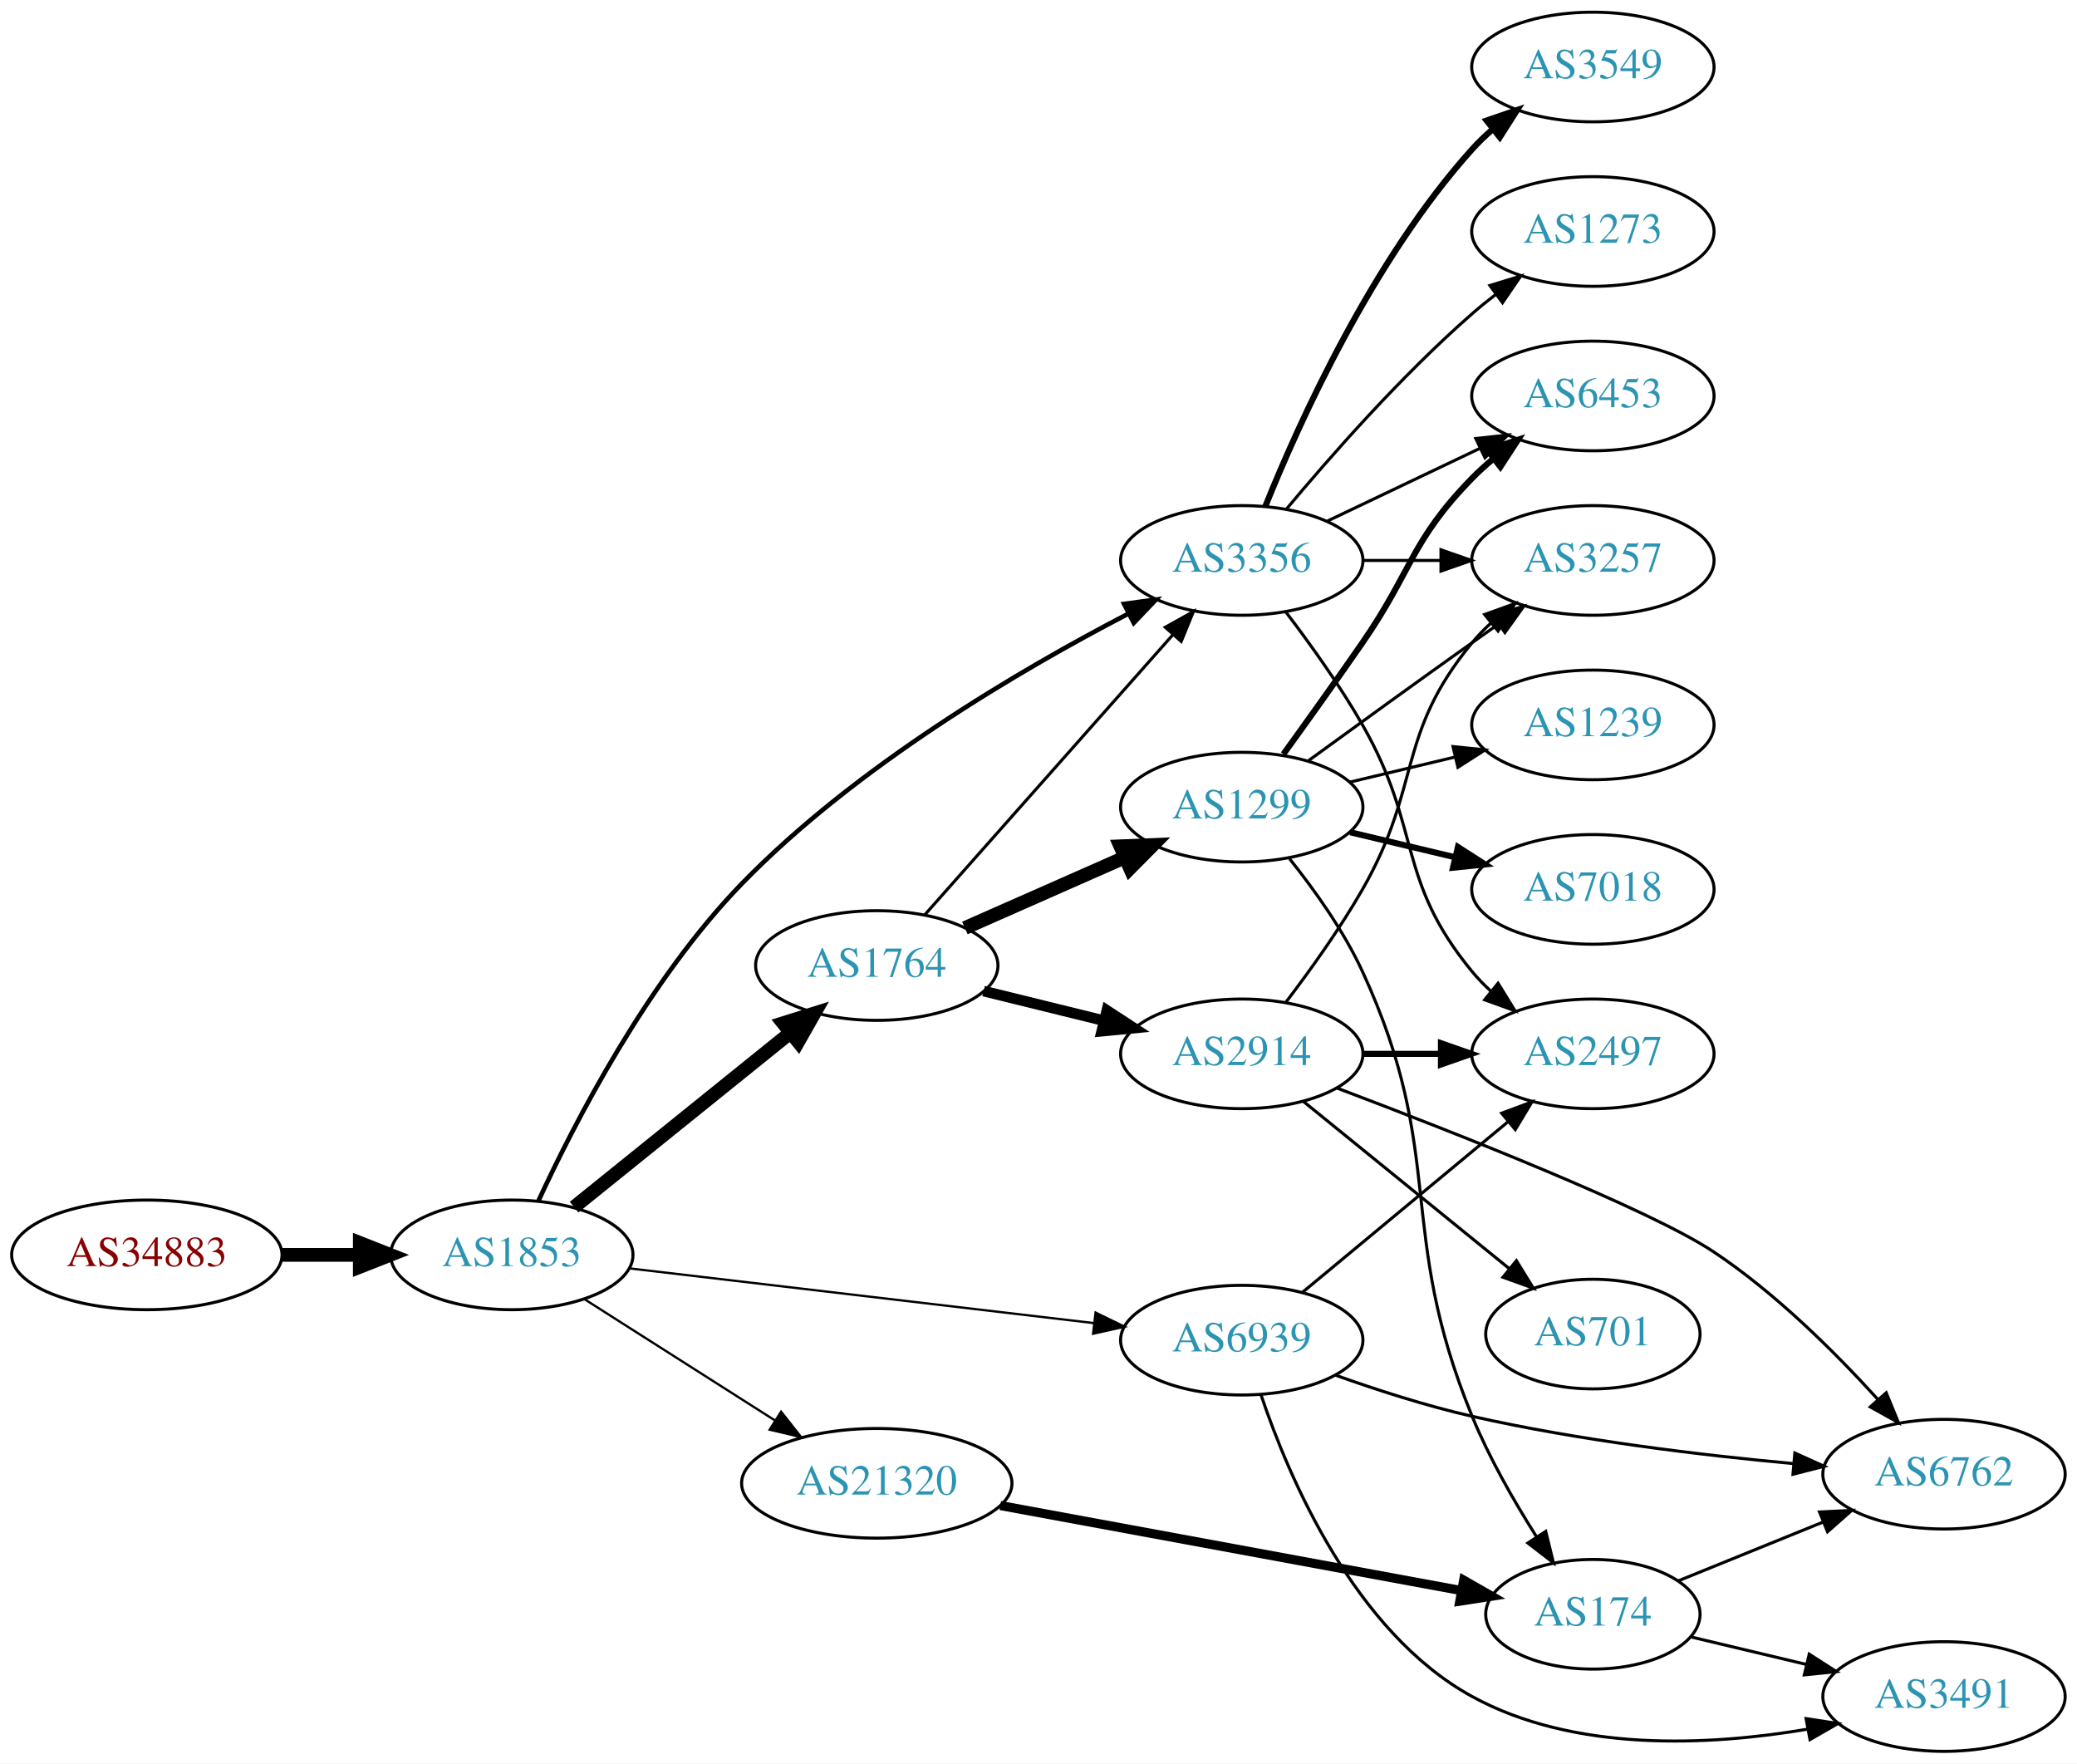
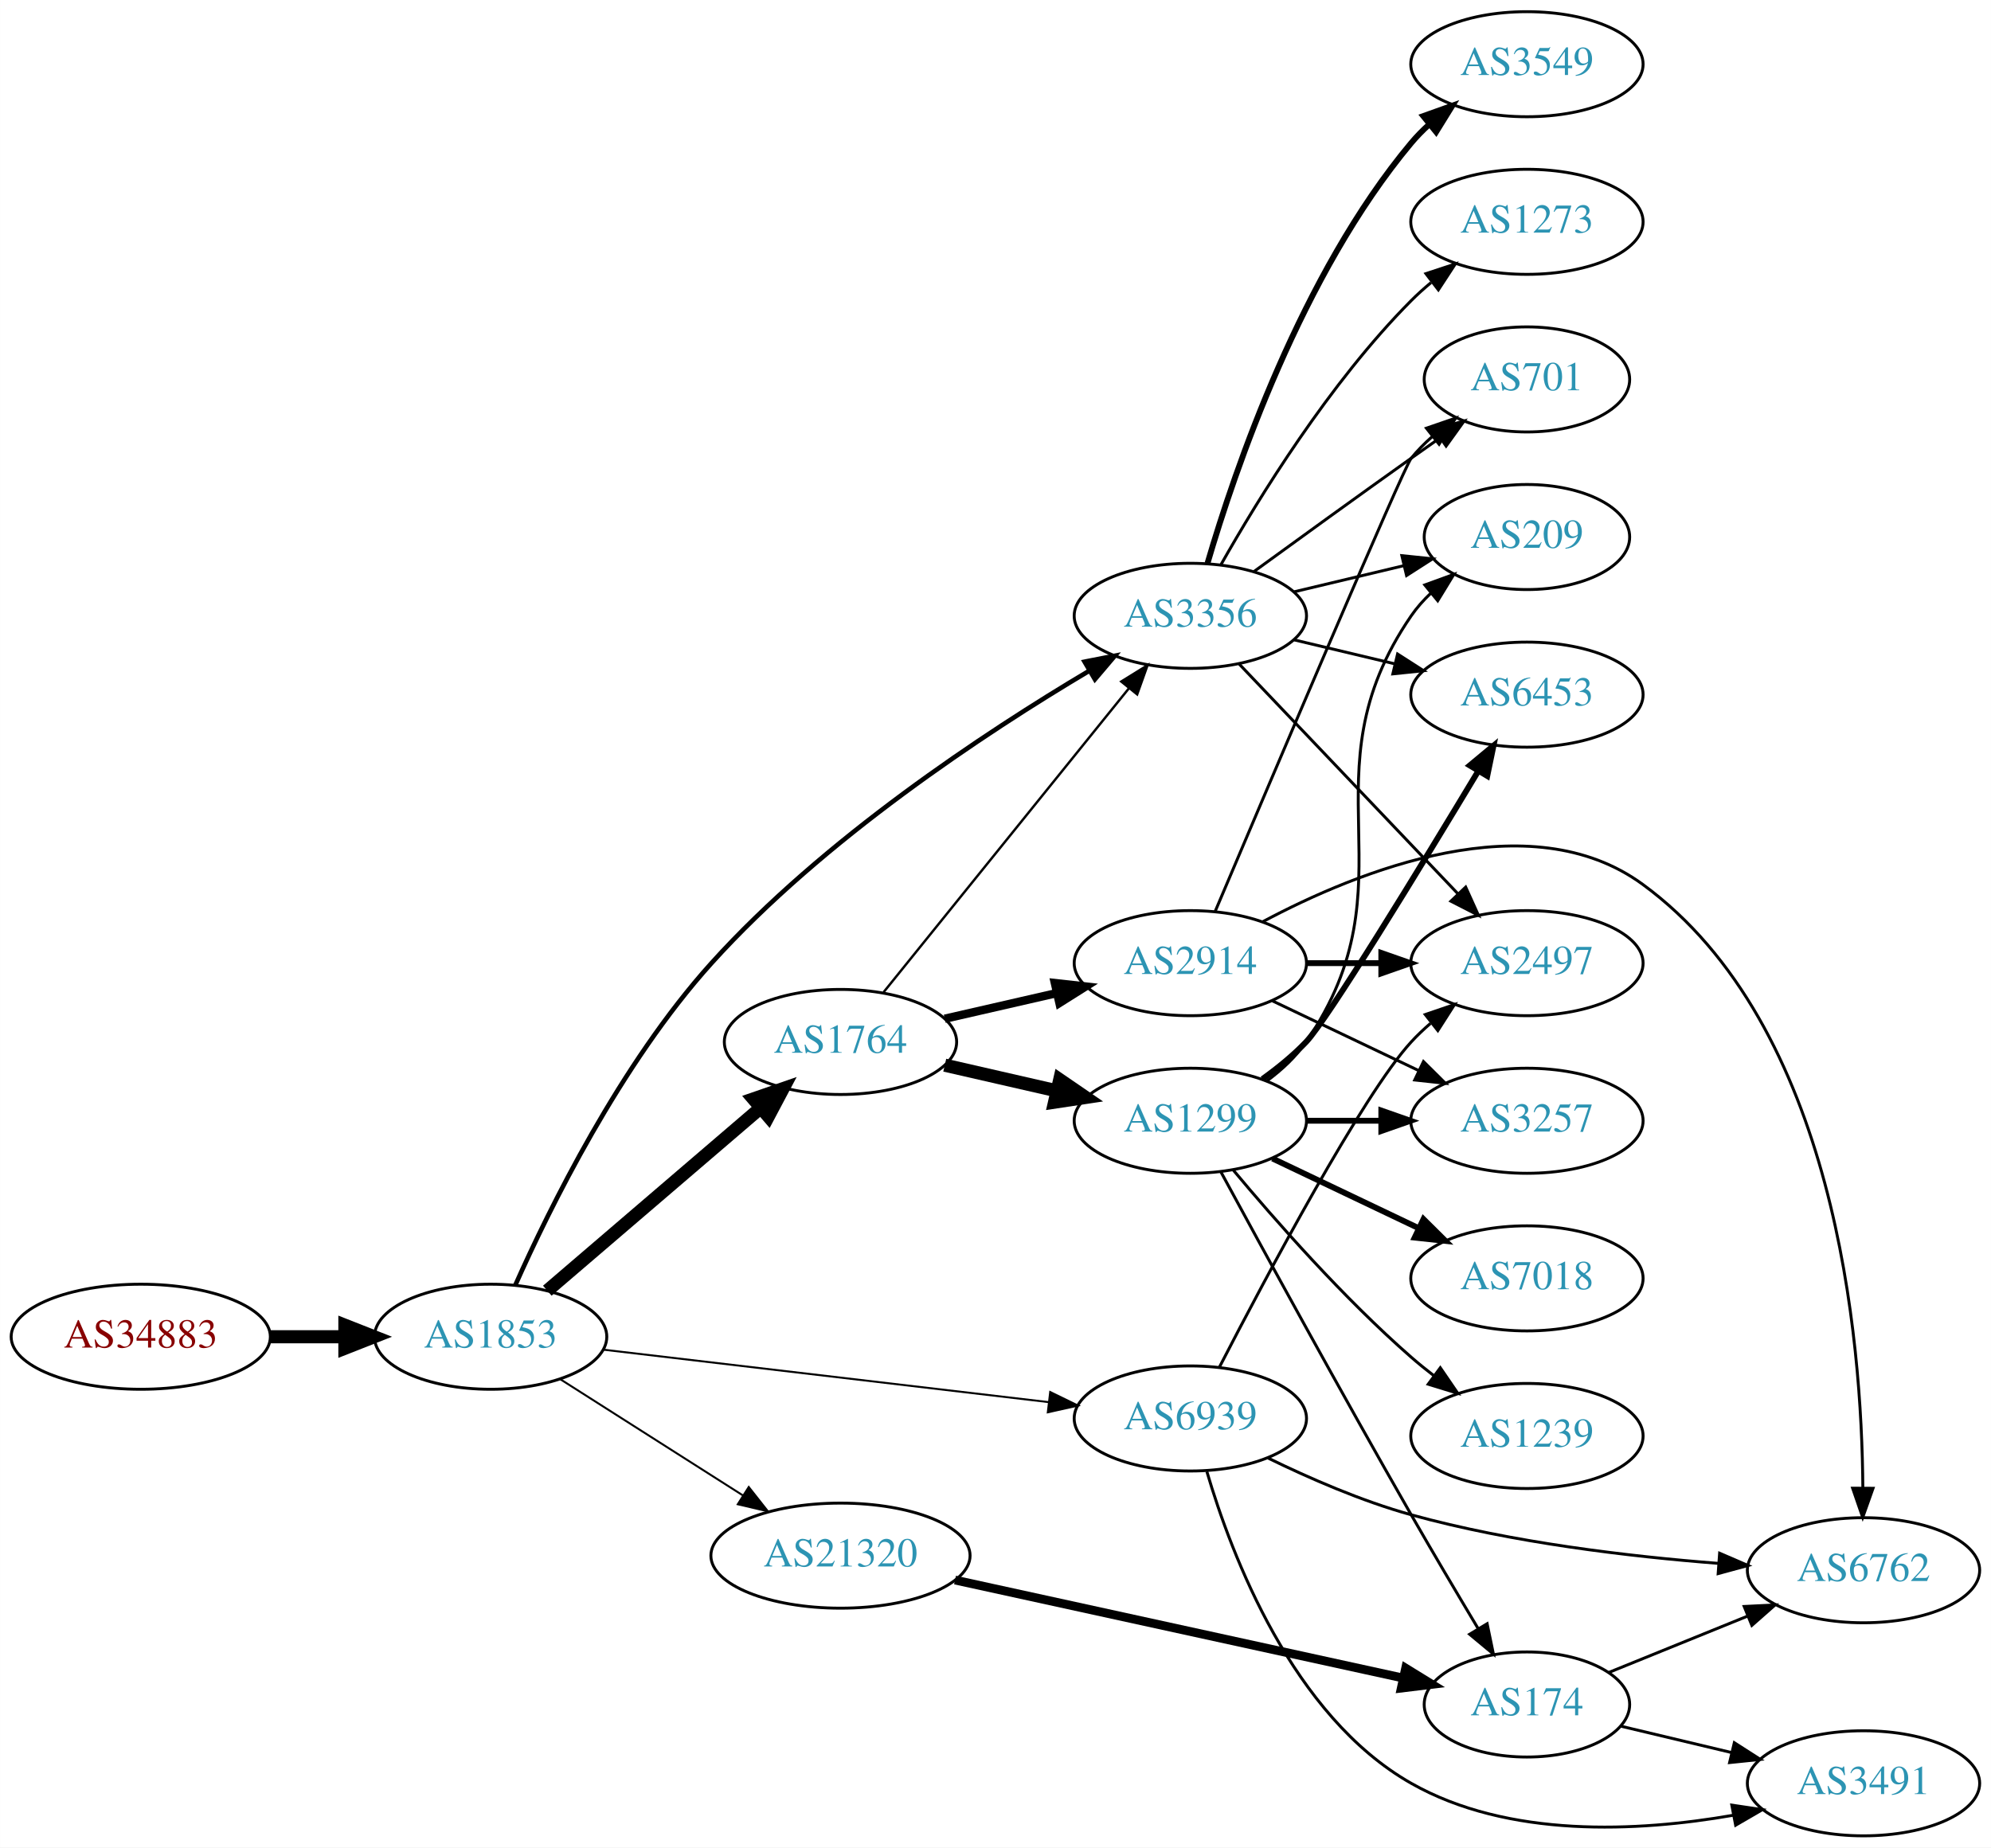
- <svg xmlns="http://www.w3.org/2000/svg" xmlns:xlink="http://www.w3.org/1999/xlink" width="682pt" height="579pt" viewBox="0.00 0.00 681.96 579.00">
-   <g id="graph0" class="graph" transform="scale(1 1) rotate(0) translate(4 575)">
-     <polygon fill="white" stroke="none" points="-4,4 -4,-575 677.956,-575 677.956,4 -4,4" />
+ <svg xmlns="http://www.w3.org/2000/svg" xmlns:xlink="http://www.w3.org/1999/xlink" width="682pt" height="633pt" viewBox="0.00 0.00 681.96 633.00">
+   <g id="graph0" class="graph" transform="scale(1 1) rotate(0) translate(4 629)">
+     <polygon fill="white" stroke="none" points="-4,4 -4,-629 677.956,-629 677.956,4 -4,4" />
    <g id="node1" class="node">
      <g id="a_node1">
        <a xlink:href="/asn/34883" xlink:title="AS34883 ~ FH JOANNEUM Gesellschaft mbH [AT]">
-           <ellipse fill="#ffffff" stroke="black" cx="44.196" cy="-163" rx="44.393" ry="18" />
-           <text text-anchor="middle" x="44.196" y="-159.3" font-family="Times,serif" font-size="14.00" fill="#880000">AS34883</text>
+           <ellipse fill="#ffffff" stroke="black" cx="44.196" cy="-171" rx="44.393" ry="18" />
+           <text text-anchor="middle" x="44.196" y="-167.3" font-family="Times,serif" font-size="14.00" fill="#880000">AS34883</text>
        </a>
      </g>
    </g>
    <g id="node2" class="node">
      <g id="a_node2">
        <a xlink:href="/asn/1853" xlink:title="AS1853 ~ ACOnet Backbone [AT]">
-           <ellipse fill="#ffffff" stroke="black" cx="164.039" cy="-163" rx="39.794" ry="18" />
-           <text text-anchor="middle" x="164.039" y="-159.3" font-family="Times,serif" font-size="14.00" fill="#2c94b3">AS1853</text>
+           <ellipse fill="#ffffff" stroke="black" cx="164.039" cy="-171" rx="39.794" ry="18" />
+           <text text-anchor="middle" x="164.039" y="-167.3" font-family="Times,serif" font-size="14.00" fill="#2c94b3">AS1853</text>
        </a>
      </g>
    </g>
    <g id="edge1" class="edge">
-       <path fill="none" stroke="black" stroke-width="4.5" d="M88.407,-163C96.72,-163 105.482,-163 113.965,-163" />
-       <polygon fill="black" stroke="black" stroke-width="4.5" points="114.123,-166.938 124.123,-163 114.123,-159.063 114.123,-166.938" />
+       <path fill="none" stroke="black" stroke-width="4.5" d="M88.407,-171C96.72,-171 105.482,-171 113.965,-171" />
+       <polygon fill="black" stroke="black" stroke-width="4.5" points="114.123,-174.938 124.123,-171 114.123,-167.063 114.123,-174.938" />
    </g>
    <g id="node3" class="node">
      <g id="a_node3">
        <a xlink:href="/asn/1764" xlink:title="AS1764 ~ NEXTLAYER-AS [AT]">
-           <ellipse fill="#ffffff" stroke="black" cx="283.881" cy="-258" rx="39.794" ry="18" />
-           <text text-anchor="middle" x="283.881" y="-254.3" font-family="Times,serif" font-size="14.00" fill="#2c94b3">AS1764</text>
+           <ellipse fill="#ffffff" stroke="black" cx="283.881" cy="-272" rx="39.794" ry="18" />
+           <text text-anchor="middle" x="283.881" y="-268.3" font-family="Times,serif" font-size="14.00" fill="#2c94b3">AS1764</text>
        </a>
      </g>
    </g>
    <g id="edge2" class="edge">
-       <path fill="none" stroke="black" stroke-width="4.5" d="M184.498,-178.687C203.859,-194.295 233.74,-218.385 255.493,-235.921" />
-       <polygon fill="black" stroke="black" stroke-width="4.5" points="253.136,-239.079 263.393,-242.289 258.079,-232.948 253.136,-239.079" />
+       <path fill="none" stroke="black" stroke-width="4.5" d="M183.452,-186.781C203.053,-203.582 234.249,-230.318 256.467,-249.361" />
+       <polygon fill="black" stroke="black" stroke-width="4.5" points="254.053,-252.478 264.209,-255.996 259.178,-246.499 254.053,-252.478" />
    </g>
    <g id="node4" class="node">
      <g id="a_node4">
        <a xlink:href="/asn/6939" xlink:title="AS6939 ~ Hurricane Electric LLC [US]">
-           <ellipse fill="#ffffff" stroke="black" cx="403.724" cy="-135" rx="39.794" ry="18" />
-           <text text-anchor="middle" x="403.724" y="-131.3" font-family="Times,serif" font-size="14.00" fill="#2c94b3">AS6939</text>
+           <ellipse fill="#ffffff" stroke="black" cx="403.724" cy="-143" rx="39.794" ry="18" />
+           <text text-anchor="middle" x="403.724" y="-139.3" font-family="Times,serif" font-size="14.00" fill="#2c94b3">AS6939</text>
        </a>
      </g>
    </g>
    <g id="edge3" class="edge">
-       <path fill="none" stroke="black" stroke-width="0.75" d="M202.701,-158.563C243.99,-153.699 310.323,-145.885 355.171,-140.602" />
-       <polygon fill="black" stroke="black" stroke-width="0.75" points="355.716,-144.062 365.238,-139.416 354.897,-137.11 355.716,-144.062" />
+       <path fill="none" stroke="black" stroke-width="0.675" d="M202.701,-166.563C243.99,-161.699 310.323,-153.885 355.171,-148.602" />
+       <polygon fill="black" stroke="black" stroke-width="0.675" points="355.716,-152.062 365.238,-147.416 354.897,-145.11 355.716,-152.062" />
    </g>
    <g id="node5" class="node">
      <g id="a_node5">
        <a xlink:href="/asn/3356" xlink:title="AS3356 ~ Level 3 Parent, LLC [US]">
-           <ellipse fill="#ffffff" stroke="black" cx="403.724" cy="-391" rx="39.794" ry="18" />
-           <text text-anchor="middle" x="403.724" y="-387.3" font-family="Times,serif" font-size="14.00" fill="#2c94b3">AS3356</text>
+           <ellipse fill="#ffffff" stroke="black" cx="403.724" cy="-418" rx="39.794" ry="18" />
+           <text text-anchor="middle" x="403.724" y="-414.3" font-family="Times,serif" font-size="14.00" fill="#2c94b3">AS3356</text>
        </a>
      </g>
    </g>
    <g id="edge4" class="edge">
-       <path fill="none" stroke="black" stroke-width="1.5" d="M172.823,-180.826C184.544,-206.19 208.69,-253.144 239.685,-285 277.183,-323.539 331.128,-355.153 366.542,-373.542" />
-       <polygon fill="black" stroke="black" stroke-width="1.5" points="365.069,-376.719 375.567,-378.15 368.253,-370.485 365.069,-376.719" />
+       <path fill="none" stroke="black" stroke-width="1.575" d="M172.473,-188.621C184.092,-214.759 208.491,-264.431 239.685,-299 277.938,-341.391 333.545,-378.028 368.918,-399.062" />
+       <polygon fill="black" stroke="black" stroke-width="1.575" points="367.492,-402.284 377.889,-404.321 371.032,-396.244 367.492,-402.284" />
    </g>
    <g id="node6" class="node">
      <g id="a_node6">
        <a xlink:href="/asn/21320" xlink:title="AS21320 ~ GEANT Vereniging [EU]">
-           <ellipse fill="#ffffff" stroke="black" cx="283.881" cy="-88" rx="44.393" ry="18" />
-           <text text-anchor="middle" x="283.881" y="-84.3" font-family="Times,serif" font-size="14.00" fill="#2c94b3">AS21320</text>
+           <ellipse fill="#ffffff" stroke="black" cx="283.881" cy="-96" rx="44.393" ry="18" />
+           <text text-anchor="middle" x="283.881" y="-92.3" font-family="Times,serif" font-size="14.00" fill="#2c94b3">AS21320</text>
        </a>
      </g>
    </g>
    <g id="edge5" class="edge">
-       <path fill="none" stroke="black" stroke-width="0.75" d="M187.76,-148.539C205.588,-137.193 230.634,-121.252 250.551,-108.576" />
-       <polygon fill="black" stroke="black" stroke-width="0.75" points="252.459,-111.511 259.016,-103.189 248.701,-105.605 252.459,-111.511" />
+       <path fill="none" stroke="black" stroke-width="0.675" d="M187.76,-156.539C205.588,-145.193 230.634,-129.252 250.551,-116.576" />
+       <polygon fill="black" stroke="black" stroke-width="0.675" points="252.459,-119.511 259.016,-111.189 248.701,-113.605 252.459,-119.511" />
    </g>
    <g id="edge8" class="edge">
-       <path fill="none" stroke="black" d="M299.568,-274.576C320.032,-297.673 357.275,-339.705 380.968,-366.445" />
-       <polygon fill="black" stroke="black" points="378.601,-369.052 387.852,-374.215 383.84,-364.41 378.601,-369.052" />
+       <path fill="none" stroke="black" stroke-width="0.818" d="M298.63,-289.034C319.386,-314.749 358.831,-363.619 382.755,-393.26" />
+       <polygon fill="black" stroke="black" stroke-width="0.818" points="380.058,-395.491 389.063,-401.075 385.505,-391.095 380.058,-395.491" />
    </g>
    <g id="node7" class="node">
      <g id="a_node7">
-         <a xlink:href="/asn/1299" xlink:title="AS1299 ~ Telia Carrier [EU]">
-           <ellipse fill="#ffffff" stroke="black" cx="403.724" cy="-310" rx="39.794" ry="18" />
-           <text text-anchor="middle" x="403.724" y="-306.3" font-family="Times,serif" font-size="14.00" fill="#2c94b3">AS1299</text>
+         <a xlink:href="/asn/2914" xlink:title="AS2914 ~ NTT America, Inc. [US]">
+           <ellipse fill="#ffffff" stroke="black" cx="403.724" cy="-299" rx="39.794" ry="18" />
+           <text text-anchor="middle" x="403.724" y="-295.3" font-family="Times,serif" font-size="14.00" fill="#2c94b3">AS2914</text>
        </a>
      </g>
    </g>
    <g id="edge6" class="edge">
-       <path fill="none" stroke="black" stroke-width="4.5" d="M312.808,-270.323C328.398,-277.202 348.034,-285.867 364.976,-293.343" />
-       <polygon fill="black" stroke="black" stroke-width="4.5" points="363.85,-297.15 374.589,-297.585 367.03,-289.945 363.85,-297.15" />
+       <path fill="none" stroke="black" stroke-width="2.864" d="M319.6,-279.955C331.6,-282.704 345.221,-285.825 357.914,-288.733" />
+       <polygon fill="black" stroke="black" stroke-width="2.864" points="357.316,-292.187 367.845,-291.009 358.88,-285.364 357.316,-292.187" />
    </g>
    <g id="node8" class="node">
      <g id="a_node8">
-         <a xlink:href="/asn/2914" xlink:title="AS2914 ~ NTT America, Inc. [US]">
-           <ellipse fill="#ffffff" stroke="black" cx="403.724" cy="-229" rx="39.794" ry="18" />
-           <text text-anchor="middle" x="403.724" y="-225.3" font-family="Times,serif" font-size="14.00" fill="#2c94b3">AS2914</text>
+         <a xlink:href="/asn/1299" xlink:title="AS1299 ~ Telia Carrier [EU]">
+           <ellipse fill="#ffffff" stroke="black" cx="403.724" cy="-245" rx="39.794" ry="18" />
+           <text text-anchor="middle" x="403.724" y="-241.3" font-family="Times,serif" font-size="14.00" fill="#2c94b3">AS1299</text>
        </a>
      </g>
    </g>
    <g id="edge7" class="edge">
-       <path fill="none" stroke="black" stroke-width="3.5" d="M318.966,-249.612C331.316,-246.573 345.449,-243.095 358.543,-239.873" />
-       <polygon fill="black" stroke="black" stroke-width="3.5" points="359.433,-243.258 368.307,-237.47 357.76,-236.461 359.433,-243.258" />
-     </g>
-     <g id="node14" class="node">
-       <g id="a_node14">
-         <a xlink:href="/asn/2497" xlink:title="AS2497 ~ Internet Initiative Japan Inc. [JP]">
-           <ellipse fill="#ffffff" stroke="black" cx="519.017" cy="-229" rx="39.794" ry="18" />
-           <text text-anchor="middle" x="519.017" y="-225.3" font-family="Times,serif" font-size="14.00" fill="#2c94b3">AS2497</text>
-         </a>
-       </g>
-     </g>
-     <g id="edge14" class="edge">
-       <path fill="none" stroke="black" d="M423.686,-150.733C442.149,-166.052 470.386,-189.48 491.156,-206.713" />
-       <polygon fill="black" stroke="black" points="489.061,-209.523 498.992,-213.215 493.531,-204.136 489.061,-209.523" />
+       <path fill="none" stroke="black" stroke-width="4.5" d="M319.6,-264.045C331.6,-261.296 345.221,-258.175 357.914,-255.267" />
+       <polygon fill="black" stroke="black" stroke-width="4.5" points="358.977,-259.063 367.845,-252.991 357.219,-251.387 358.977,-259.063" />
    </g>
    <g id="node15" class="node">
      <g id="a_node15">
        <a xlink:href="/asn/6762" xlink:title="AS6762 ~ TELECOM ITALIA SPARKLE S.p.A. [IT]">
          <ellipse fill="#ffffff" stroke="black" cx="634.31" cy="-91" rx="39.794" ry="18" />
          <text text-anchor="middle" x="634.31" y="-87.3" font-family="Times,serif" font-size="14.00" fill="#2c94b3">AS6762</text>
        </a>
      </g>
    </g>
-     <g id="edge15" class="edge">
-       <path fill="none" stroke="black" d="M434.479,-123.51C448,-118.686 464.309,-113.415 479.37,-110 514.29,-102.082 554.465,-97.263 585.016,-94.46" />
-       <polygon fill="black" stroke="black" points="585.33,-97.946 594.986,-93.586 584.718,-90.973 585.33,-97.946" />
-     </g>
-     <g id="node16" class="node">
-       <g id="a_node16">
+     <g id="edge19" class="edge">
+       <path fill="none" stroke="black" d="M430.288,-129.458C444.392,-122.567 462.435,-114.678 479.37,-110 513.884,-100.466 554.075,-95.71 584.734,-93.341" />
+       <polygon fill="black" stroke="black" points="585.019,-96.829 594.744,-92.625 584.52,-89.847 585.019,-96.829" />
+     </g>
+     <g id="node17" class="node">
+       <g id="a_node17">
+         <a xlink:href="/asn/2497" xlink:title="AS2497 ~ Internet Initiative Japan Inc. [JP]">
+           <ellipse fill="#ffffff" stroke="black" cx="519.017" cy="-299" rx="39.794" ry="18" />
+           <text text-anchor="middle" x="519.017" y="-295.3" font-family="Times,serif" font-size="14.00" fill="#2c94b3">AS2497</text>
+         </a>
+       </g>
+     </g>
+     <g id="edge20" class="edge">
+       <path fill="none" stroke="black" d="M413.735,-160.691C429.679,-191.605 462.745,-253.894 479.37,-272 481.394,-274.204 483.628,-276.33 485.971,-278.354" />
+       <polygon fill="black" stroke="black" points="484.18,-281.397 494.21,-284.813 488.499,-275.888 484.18,-281.397" />
+     </g>
+     <g id="node18" class="node">
+       <g id="a_node18">
        <a xlink:href="/asn/3491" xlink:title="AS3491 ~ PCCW Global, Inc. [US]">
          <ellipse fill="#ffffff" stroke="black" cx="634.31" cy="-18" rx="39.794" ry="18" />
          <text text-anchor="middle" x="634.31" y="-14.3" font-family="Times,serif" font-size="14.00" fill="#2c94b3">AS3491</text>
        </a>
      </g>
    </g>
-     <g id="edge16" class="edge">
-       <path fill="none" stroke="black" d="M410.04,-117.055C419.175,-89.875 440.706,-39.195 479.37,-18 512.888,0.374 557.002,-1.782 589.411,-7.264" />
-       <polygon fill="black" stroke="black" points="589.023,-10.752 599.494,-9.139 590.302,-3.87 589.023,-10.752" />
-     </g>
-     <g id="node11" class="node">
-       <g id="a_node11">
-         <a xlink:href="/asn/3257" xlink:title="AS3257 ~ GTT [DE]">
-           <ellipse fill="#ffffff" stroke="black" cx="519.017" cy="-391" rx="39.794" ry="18" />
-           <text text-anchor="middle" x="519.017" y="-387.3" font-family="Times,serif" font-size="14.00" fill="#2c94b3">AS3257</text>
-         </a>
-       </g>
-     </g>
-     <g id="edge23" class="edge">
-       <path fill="none" stroke="black" d="M443.396,-391C451.599,-391 460.363,-391 468.895,-391" />
-       <polygon fill="black" stroke="black" points="469.134,-394.5 479.134,-391 469.134,-387.5 469.134,-394.5" />
+     <g id="edge21" class="edge">
+       <path fill="none" stroke="black" d="M409.38,-124.815C417.83,-96.082 438.702,-41.082 479.37,-18 512.717,0.927 557.038,-1.361 589.557,-7.029" />
+       <polygon fill="black" stroke="black" points="589.193,-10.523 599.672,-8.966 590.509,-3.648 589.193,-10.523" />
    </g>
    <g id="node12" class="node">
      <g id="a_node12">
        <a xlink:href="/asn/6453" xlink:title="AS6453 ~ TATA COMMUNICATIONS (AMERICA) INC [US]">
-           <ellipse fill="#ffffff" stroke="black" cx="519.017" cy="-445" rx="39.794" ry="18" />
-           <text text-anchor="middle" x="519.017" y="-441.3" font-family="Times,serif" font-size="14.00" fill="#2c94b3">AS6453</text>
-         </a>
-       </g>
-     </g>
-     <g id="edge22" class="edge">
-       <path fill="none" stroke="black" d="M431.86,-403.934C446.854,-411.081 465.675,-420.052 481.898,-427.785" />
-       <polygon fill="black" stroke="black" points="480.569,-431.028 491.102,-432.171 483.581,-424.709 480.569,-431.028" />
+           <ellipse fill="#ffffff" stroke="black" cx="519.017" cy="-391" rx="39.794" ry="18" />
+           <text text-anchor="middle" x="519.017" y="-387.3" font-family="Times,serif" font-size="14.00" fill="#2c94b3">AS6453</text>
+         </a>
+       </g>
    </g>
    <g id="edge25" class="edge">
-       <path fill="none" stroke="black" d="M418.185,-374.087C426.078,-363.73 435.927,-350.008 443.37,-337 462.935,-302.806 454.306,-286.394 479.37,-256 481.225,-253.75 483.313,-251.604 485.531,-249.576" />
-       <polygon fill="black" stroke="black" points="487.88,-252.177 493.436,-243.156 483.467,-246.744 487.88,-252.177" />
-     </g>
-     <g id="node18" class="node">
-       <g id="a_node18">
-         <a xlink:href="/asn/3549" xlink:title="AS3549 ~ Level 3 Parent, LLC [US]">
-           <ellipse fill="#ffffff" stroke="black" cx="519.017" cy="-553" rx="39.794" ry="18" />
-           <text text-anchor="middle" x="519.017" y="-549.3" font-family="Times,serif" font-size="14.00" fill="#2c94b3">AS3549</text>
-         </a>
-       </g>
-     </g>
-     <g id="edge21" class="edge">
-       <path fill="none" stroke="black" stroke-width="2" d="M411.472,-408.787C422.523,-436.243 446.576,-489.578 479.37,-526 481.373,-528.224 483.591,-530.363 485.924,-532.397" />
-       <polygon fill="black" stroke="black" stroke-width="2" points="484.122,-535.433 494.143,-538.873 488.454,-529.935 484.122,-535.433" />
+       <path fill="none" stroke="black" d="M439.331,-409.752C450.202,-407.162 462.357,-404.265 473.799,-401.538" />
+       <polygon fill="black" stroke="black" points="474.705,-404.92 483.621,-399.197 473.082,-398.111 474.705,-404.92" />
+     </g>
+     <g id="node14" class="node">
+       <g id="a_node14">
+         <a xlink:href="/asn/209" xlink:title="AS209 ~ CenturyLink Communications, LLC [US]">
+           <ellipse fill="#ffffff" stroke="black" cx="519.017" cy="-445" rx="35.194" ry="18" />
+           <text text-anchor="middle" x="519.017" y="-441.3" font-family="Times,serif" font-size="14.00" fill="#2c94b3">AS209</text>
+         </a>
+       </g>
+     </g>
+     <g id="edge23" class="edge">
+       <path fill="none" stroke="black" d="M439.331,-426.248C451.125,-429.058 464.43,-432.229 476.698,-435.153" />
+       <polygon fill="black" stroke="black" points="476.164,-438.624 486.703,-437.537 477.787,-431.814 476.164,-438.624" />
+     </g>
+     <g id="node16" class="node">
+       <g id="a_node16">
+         <a xlink:href="/asn/701" xlink:title="AS701 ~ UUNET [US]">
+           <ellipse fill="#ffffff" stroke="black" cx="519.017" cy="-499" rx="35.194" ry="18" />
+           <text text-anchor="middle" x="519.017" y="-495.3" font-family="Times,serif" font-size="14.00" fill="#2c94b3">AS701</text>
+         </a>
+       </g>
+     </g>
+     <g id="edge26" class="edge">
+       <path fill="none" stroke="black" d="M425.572,-433.222C440.506,-444.091 461.12,-459.025 479.37,-472 482.581,-474.282 485.95,-476.661 489.304,-479.018" />
+       <polygon fill="black" stroke="black" points="487.316,-481.899 497.515,-484.77 491.332,-476.166 487.316,-481.899" />
+     </g>
+     <g id="edge24" class="edge">
+       <path fill="none" stroke="black" d="M420.477,-401.454C439.923,-381.027 473.138,-346.14 495.33,-322.83" />
+       <polygon fill="black" stroke="black" points="498.037,-325.062 502.398,-315.406 492.967,-320.235 498.037,-325.062" />
    </g>
    <g id="node19" class="node">
      <g id="a_node19">
+         <a xlink:href="/asn/3549" xlink:title="AS3549 ~ Level 3 Parent, LLC [US]">
+           <ellipse fill="#ffffff" stroke="black" cx="519.017" cy="-607" rx="39.794" ry="18" />
+           <text text-anchor="middle" x="519.017" y="-603.3" font-family="Times,serif" font-size="14.00" fill="#2c94b3">AS3549</text>
+         </a>
+       </g>
+     </g>
+     <g id="edge22" class="edge">
+       <path fill="none" stroke="black" stroke-width="2" d="M409.598,-436.002C418.912,-467.844 441.728,-534.981 479.37,-580 481.241,-582.237 483.339,-584.374 485.565,-586.396" />
+       <polygon fill="black" stroke="black" stroke-width="2" points="483.509,-589.234 493.484,-592.804 487.912,-583.793 483.509,-589.234" />
+     </g>
+     <g id="node20" class="node">
+       <g id="a_node20">
        <a xlink:href="/asn/1273" xlink:title="AS1273 ~ Vodafone Group PLC [EU]">
-           <ellipse fill="#ffffff" stroke="black" cx="519.017" cy="-499" rx="39.794" ry="18" />
-           <text text-anchor="middle" x="519.017" y="-495.3" font-family="Times,serif" font-size="14.00" fill="#2c94b3">AS1273</text>
-         </a>
-       </g>
-     </g>
-     <g id="edge24" class="edge">
-       <path fill="none" stroke="black" d="M418.354,-407.817C432.636,-424.929 456.183,-451.745 479.37,-472 481.836,-474.154 484.475,-476.294 487.172,-478.372" />
-       <polygon fill="black" stroke="black" points="485.197,-481.264 495.326,-484.37 489.345,-475.625 485.197,-481.264" />
-     </g>
-     <g id="node10" class="node">
-       <g id="a_node10">
+           <ellipse fill="#ffffff" stroke="black" cx="519.017" cy="-553" rx="39.794" ry="18" />
+           <text text-anchor="middle" x="519.017" y="-549.3" font-family="Times,serif" font-size="14.00" fill="#2c94b3">AS1273</text>
+         </a>
+       </g>
+     </g>
+     <g id="edge27" class="edge">
+       <path fill="none" stroke="black" d="M414.184,-435.49C426.965,-458.096 451.398,-497.886 479.37,-526 481.481,-528.121 483.777,-530.188 486.163,-532.171" />
+       <polygon fill="black" stroke="black" points="484.415,-535.242 494.478,-538.556 488.678,-529.69 484.415,-535.242" />
+     </g>
+     <g id="node13" class="node">
+       <g id="a_node13">
        <a xlink:href="/asn/174" xlink:title="AS174 ~ Cogent Communications [US]">
          <ellipse fill="#ffffff" stroke="black" cx="519.017" cy="-45" rx="35.194" ry="18" />
          <text text-anchor="middle" x="519.017" y="-41.3" font-family="Times,serif" font-size="14.00" fill="#2c94b3">AS174</text>
        </a>
      </g>
    </g>
-     <g id="edge26" class="edge">
-       <path fill="none" stroke="black" stroke-width="3" d="M324.429,-80.706C366.524,-72.942 432.872,-60.704 475.917,-52.765" />
-       <polygon fill="black" stroke="black" stroke-width="3" points="476.596,-56.199 485.795,-50.943 475.326,-49.315 476.596,-56.199" />
+     <g id="edge28" class="edge">
+       <path fill="none" stroke="black" stroke-width="3" d="M323.118,-87.635C365.334,-78.4 433.061,-63.585 476.534,-54.075" />
+       <polygon fill="black" stroke="black" stroke-width="3" points="477.475,-57.452 486.496,-51.895 475.979,-50.613 477.475,-57.452" />
    </g>
    <g id="node9" class="node">
      <g id="a_node9">
+         <a xlink:href="/asn/3257" xlink:title="AS3257 ~ GTT [DE]">
+           <ellipse fill="#ffffff" stroke="black" cx="519.017" cy="-245" rx="39.794" ry="18" />
+           <text text-anchor="middle" x="519.017" y="-241.3" font-family="Times,serif" font-size="14.00" fill="#2c94b3">AS3257</text>
+         </a>
+       </g>
+     </g>
+     <g id="edge15" class="edge">
+       <path fill="none" stroke="black" d="M431.86,-286.066C446.854,-278.919 465.675,-269.948 481.898,-262.215" />
+       <polygon fill="black" stroke="black" points="483.581,-265.291 491.102,-257.829 480.569,-258.972 483.581,-265.291" />
+     </g>
+     <g id="edge16" class="edge">
+       <path fill="none" stroke="black" d="M428.581,-313.228C461.151,-330.595 519.902,-354.357 558.663,-326 624.785,-277.626 633.762,-170.237 634.081,-119.109" />
+       <polygon fill="black" stroke="black" points="637.581,-119.079 634.035,-109.095 630.581,-119.111 637.581,-119.079" />
+     </g>
+     <g id="edge17" class="edge">
+       <path fill="none" stroke="black" d="M412.25,-316.794C430.673,-360.301 476.728,-468.76 479.37,-472 481.491,-474.601 483.924,-477.061 486.514,-479.359" />
+       <polygon fill="black" stroke="black" points="484.586,-482.296 494.604,-485.744 488.923,-476.801 484.586,-482.296" />
+     </g>
+     <g id="edge18" class="edge">
+       <path fill="none" stroke="black" stroke-width="2" d="M443.396,-299C451.599,-299 460.363,-299 468.895,-299" />
+       <polygon fill="black" stroke="black" stroke-width="2" points="469.134,-302.5 479.134,-299 469.134,-295.5 469.134,-302.5" />
+     </g>
+     <g id="edge9" class="edge">
+       <path fill="none" stroke="black" stroke-width="2" d="M443.396,-245C451.599,-245 460.363,-245 468.895,-245" />
+       <polygon fill="black" stroke="black" stroke-width="2" points="469.134,-248.5 479.134,-245 469.134,-241.5 469.134,-248.5" />
+     </g>
+     <g id="node10" class="node">
+       <g id="a_node10">
+         <a xlink:href="/asn/1239" xlink:title="AS1239 ~ Sprint [US]">
+           <ellipse fill="#ffffff" stroke="black" cx="519.017" cy="-137" rx="39.794" ry="18" />
+           <text text-anchor="middle" x="519.017" y="-133.3" font-family="Times,serif" font-size="14.00" fill="#2c94b3">AS1239</text>
+         </a>
+       </g>
+     </g>
+     <g id="edge10" class="edge">
+       <path fill="none" stroke="black" d="M418.354,-228.183C432.636,-211.071 456.183,-184.255 479.37,-164 481.836,-161.846 484.475,-159.706 487.172,-157.628" />
+       <polygon fill="black" stroke="black" points="489.345,-160.375 495.326,-151.63 485.197,-154.736 489.345,-160.375" />
+     </g>
+     <g id="node11" class="node">
+       <g id="a_node11">
        <a xlink:href="/asn/7018" xlink:title="AS7018 ~ AT&amp;T Services, Inc. [US]">
-           <ellipse fill="#ffffff" stroke="black" cx="519.017" cy="-283" rx="39.794" ry="18" />
-           <text text-anchor="middle" x="519.017" y="-279.3" font-family="Times,serif" font-size="14.00" fill="#2c94b3">AS7018</text>
-         </a>
-       </g>
-     </g>
-     <g id="edge9" class="edge">
-       <path fill="none" stroke="black" stroke-width="2" d="M439.331,-301.752C450.202,-299.162 462.357,-296.265 473.799,-293.538" />
-       <polygon fill="black" stroke="black" stroke-width="2" points="474.705,-296.92 483.621,-291.197 473.082,-290.111 474.705,-296.92" />
-     </g>
-     <g id="edge10" class="edge">
-       <path fill="none" stroke="black" d="M419.419,-293.053C427.537,-282.904 437.199,-269.404 443.37,-256 471.319,-195.292 454.018,-171.837 479.37,-110 484.95,-96.389 493.049,-82.241 500.393,-70.633" />
-       <polygon fill="black" stroke="black" points="503.538,-72.218 506.058,-61.928 497.67,-68.4 503.538,-72.218" />
+           <ellipse fill="#ffffff" stroke="black" cx="519.017" cy="-191" rx="39.794" ry="18" />
+           <text text-anchor="middle" x="519.017" y="-187.3" font-family="Times,serif" font-size="14.00" fill="#2c94b3">AS7018</text>
+         </a>
+       </g>
    </g>
    <g id="edge11" class="edge">
-       <path fill="none" stroke="black" d="M425.572,-325.222C440.506,-336.091 461.12,-351.025 479.37,-364 482.191,-366.005 485.134,-368.085 488.082,-370.159" />
-       <polygon fill="black" stroke="black" points="486.109,-373.05 496.306,-375.926 490.128,-367.319 486.109,-373.05" />
+       <path fill="none" stroke="black" stroke-width="2" d="M431.86,-232.066C446.854,-224.919 465.675,-215.948 481.898,-208.215" />
+       <polygon fill="black" stroke="black" stroke-width="2" points="483.581,-211.291 491.102,-203.829 480.569,-204.972 483.581,-211.291" />
    </g>
    <g id="edge12" class="edge">
-       <path fill="none" stroke="black" stroke-width="2" d="M417.403,-327.406C425.018,-337.937 434.851,-351.67 443.37,-364 459.766,-387.731 459.198,-397.383 479.37,-418 481.463,-420.139 483.746,-422.218 486.123,-424.21" />
-       <polygon fill="black" stroke="black" stroke-width="2" points="484.367,-427.275 494.423,-430.611 488.641,-421.732 484.367,-427.275" />
-     </g>
-     <g id="node13" class="node">
-       <g id="a_node13">
-         <a xlink:href="/asn/1239" xlink:title="AS1239 ~ Sprint [US]">
-           <ellipse fill="#ffffff" stroke="black" cx="519.017" cy="-337" rx="39.794" ry="18" />
-           <text text-anchor="middle" x="519.017" y="-333.3" font-family="Times,serif" font-size="14.00" fill="#2c94b3">AS1239</text>
-         </a>
-       </g>
+       <path fill="none" stroke="black" stroke-width="2" d="M428.41,-259.3C433.662,-263.062 438.969,-267.375 443.37,-272 450.708,-279.711 482.755,-332.25 502.396,-364.888" />
+       <polygon fill="black" stroke="black" stroke-width="2" points="499.427,-366.742 507.576,-373.512 505.427,-363.137 499.427,-366.742" />
    </g>
    <g id="edge13" class="edge">
-       <path fill="none" stroke="black" d="M439.331,-318.248C450.202,-320.838 462.357,-323.735 473.799,-326.462" />
-       <polygon fill="black" stroke="black" points="473.082,-329.889 483.621,-328.803 474.705,-323.08 473.082,-329.889" />
-     </g>
-     <g id="edge19" class="edge">
-       <path fill="none" stroke="black" d="M418.185,-245.913C426.078,-256.27 435.927,-269.992 443.37,-283 462.935,-317.194 454.306,-333.606 479.37,-364 481.225,-366.25 483.313,-368.396 485.531,-370.424" />
-       <polygon fill="black" stroke="black" points="483.467,-373.256 493.436,-376.844 487.88,-367.823 483.467,-373.256" />
-     </g>
-     <g id="edge20" class="edge">
-       <path fill="none" stroke="black" stroke-width="2" d="M443.396,-229C451.599,-229 460.363,-229 468.895,-229" />
-       <polygon fill="black" stroke="black" stroke-width="2" points="469.134,-232.5 479.134,-229 469.134,-225.5 469.134,-232.5" />
-     </g>
-     <g id="edge17" class="edge">
-       <path fill="none" stroke="black" d="M434.857,-217.818C473.352,-203.27 537.527,-178.057 558.663,-164 578.971,-150.494 598.552,-131.02 612.56,-115.582" />
-       <polygon fill="black" stroke="black" points="615.331,-117.733 619.352,-107.93 610.096,-113.086 615.331,-117.733" />
-     </g>
-     <g id="node17" class="node">
-       <g id="a_node17">
-         <a xlink:href="/asn/701" xlink:title="AS701 ~ UUNET [US]">
-           <ellipse fill="#ffffff" stroke="black" cx="519.017" cy="-137" rx="35.194" ry="18" />
-           <text text-anchor="middle" x="519.017" y="-133.3" font-family="Times,serif" font-size="14.00" fill="#2c94b3">AS701</text>
-         </a>
-       </g>
-     </g>
-     <g id="edge18" class="edge">
-       <path fill="none" stroke="black" d="M423.942,-213.393C442.557,-198.277 470.932,-175.235 491.652,-158.41" />
-       <polygon fill="black" stroke="black" points="493.901,-161.092 499.457,-152.071 489.488,-155.658 493.901,-161.092" />
-     </g>
-     <g id="edge27" class="edge">
+       <path fill="none" stroke="black" d="M414.213,-227.427C428.225,-201.571 455.386,-151.817 479.37,-110 486.741,-97.15 495.122,-83 502.191,-71.192" />
+       <polygon fill="black" stroke="black" points="505.386,-72.669 507.534,-62.294 499.385,-69.065 505.386,-72.669" />
+     </g>
+     <g id="edge14" class="edge">
+       <path fill="none" stroke="black" d="M429.955,-258.667C435.015,-262.408 439.851,-266.871 443.37,-272 481.182,-327.107 441.558,-362.893 479.37,-418 481.269,-420.767 483.551,-423.34 486.044,-425.711" />
+       <polygon fill="black" stroke="black" points="484.031,-428.586 493.988,-432.206 488.461,-423.166 484.031,-428.586" />
+     </g>
+     <g id="edge30" class="edge">
      <path fill="none" stroke="black" d="M547.153,-56.018C561.356,-61.785 578.994,-68.946 594.604,-75.284" />
      <polygon fill="black" stroke="black" points="593.431,-78.586 604.013,-79.105 596.064,-72.1 593.431,-78.586" />
    </g>
-     <g id="edge28" class="edge">
+     <g id="edge29" class="edge">
      <path fill="none" stroke="black" d="M551.274,-37.551C562.954,-34.767 576.45,-31.551 589.079,-28.541" />
      <polygon fill="black" stroke="black" points="590.055,-31.907 598.971,-26.184 588.432,-25.097 590.055,-31.907" />
    </g>
  </g>
</svg>
